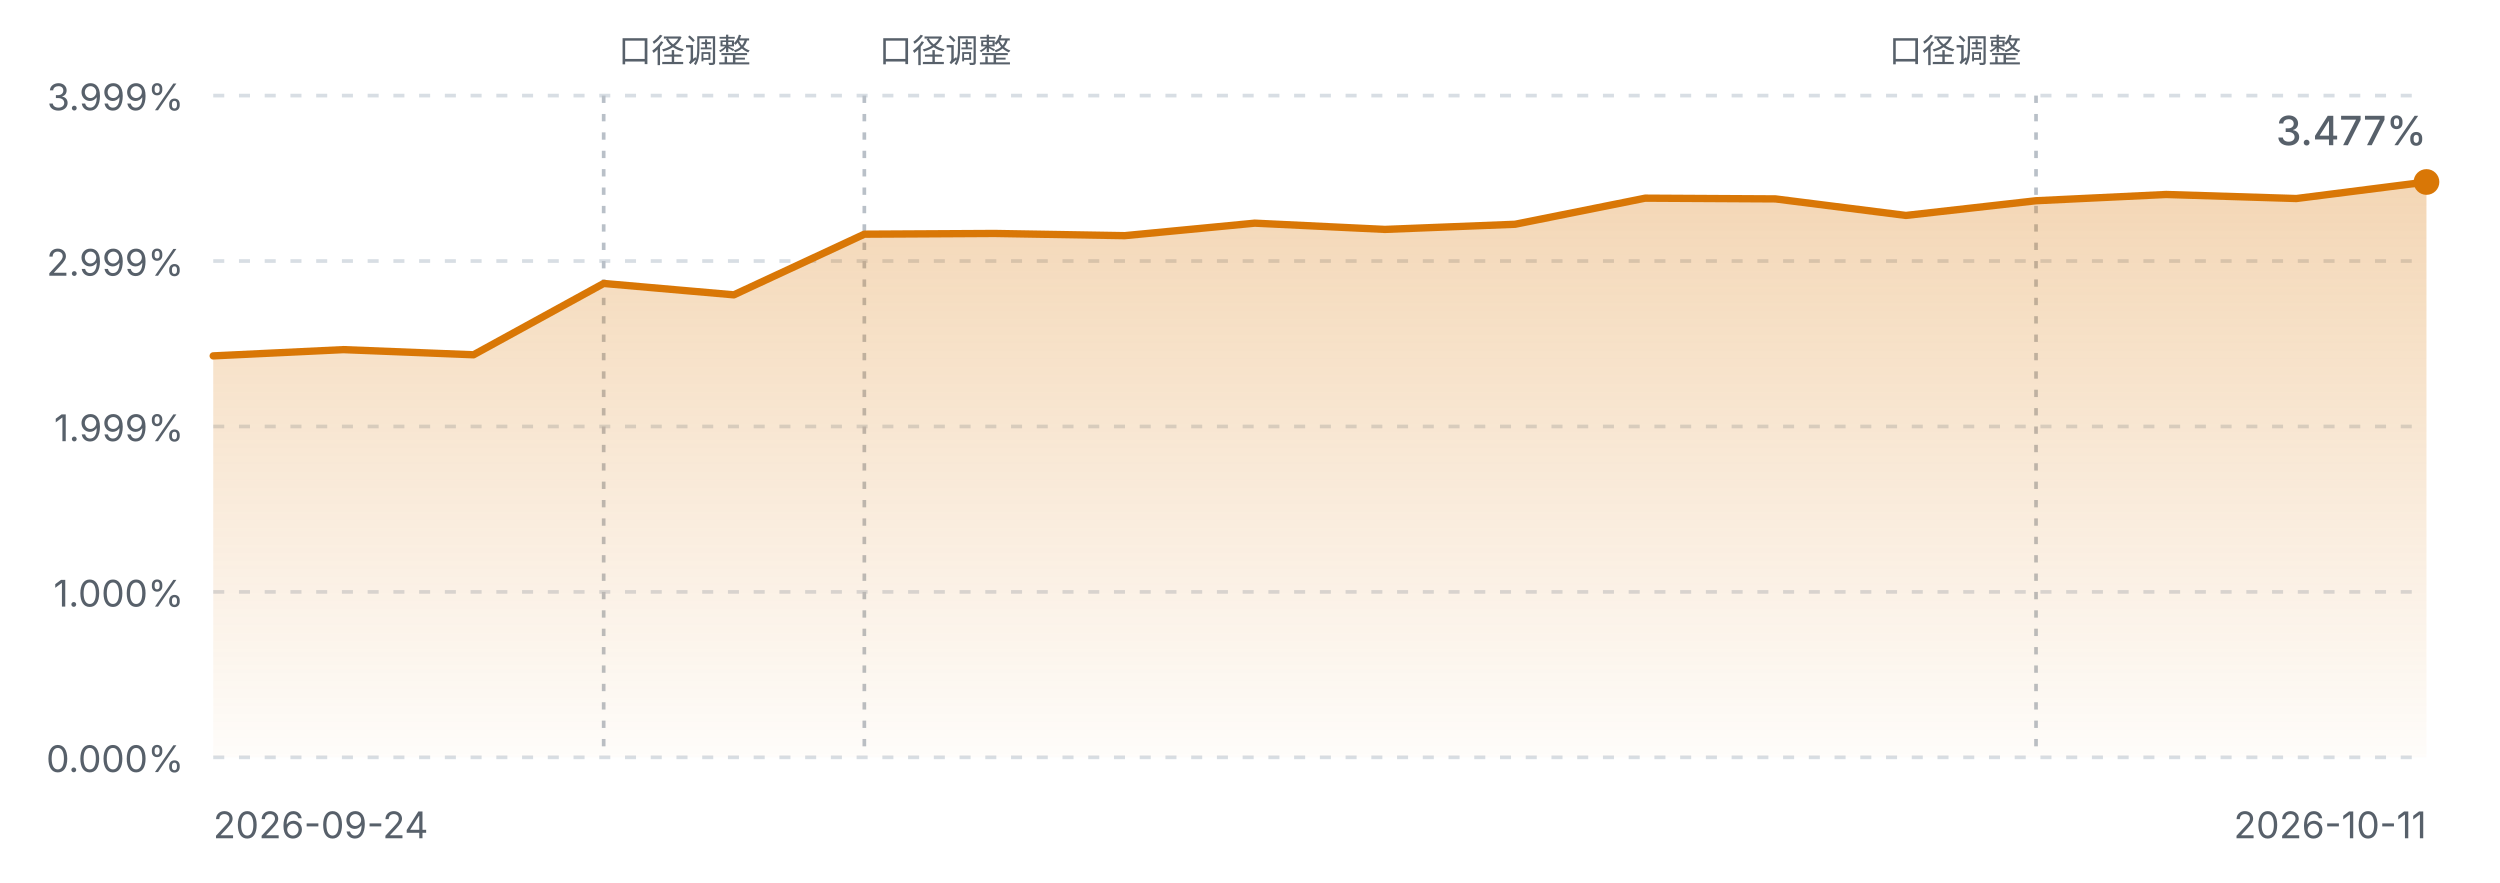
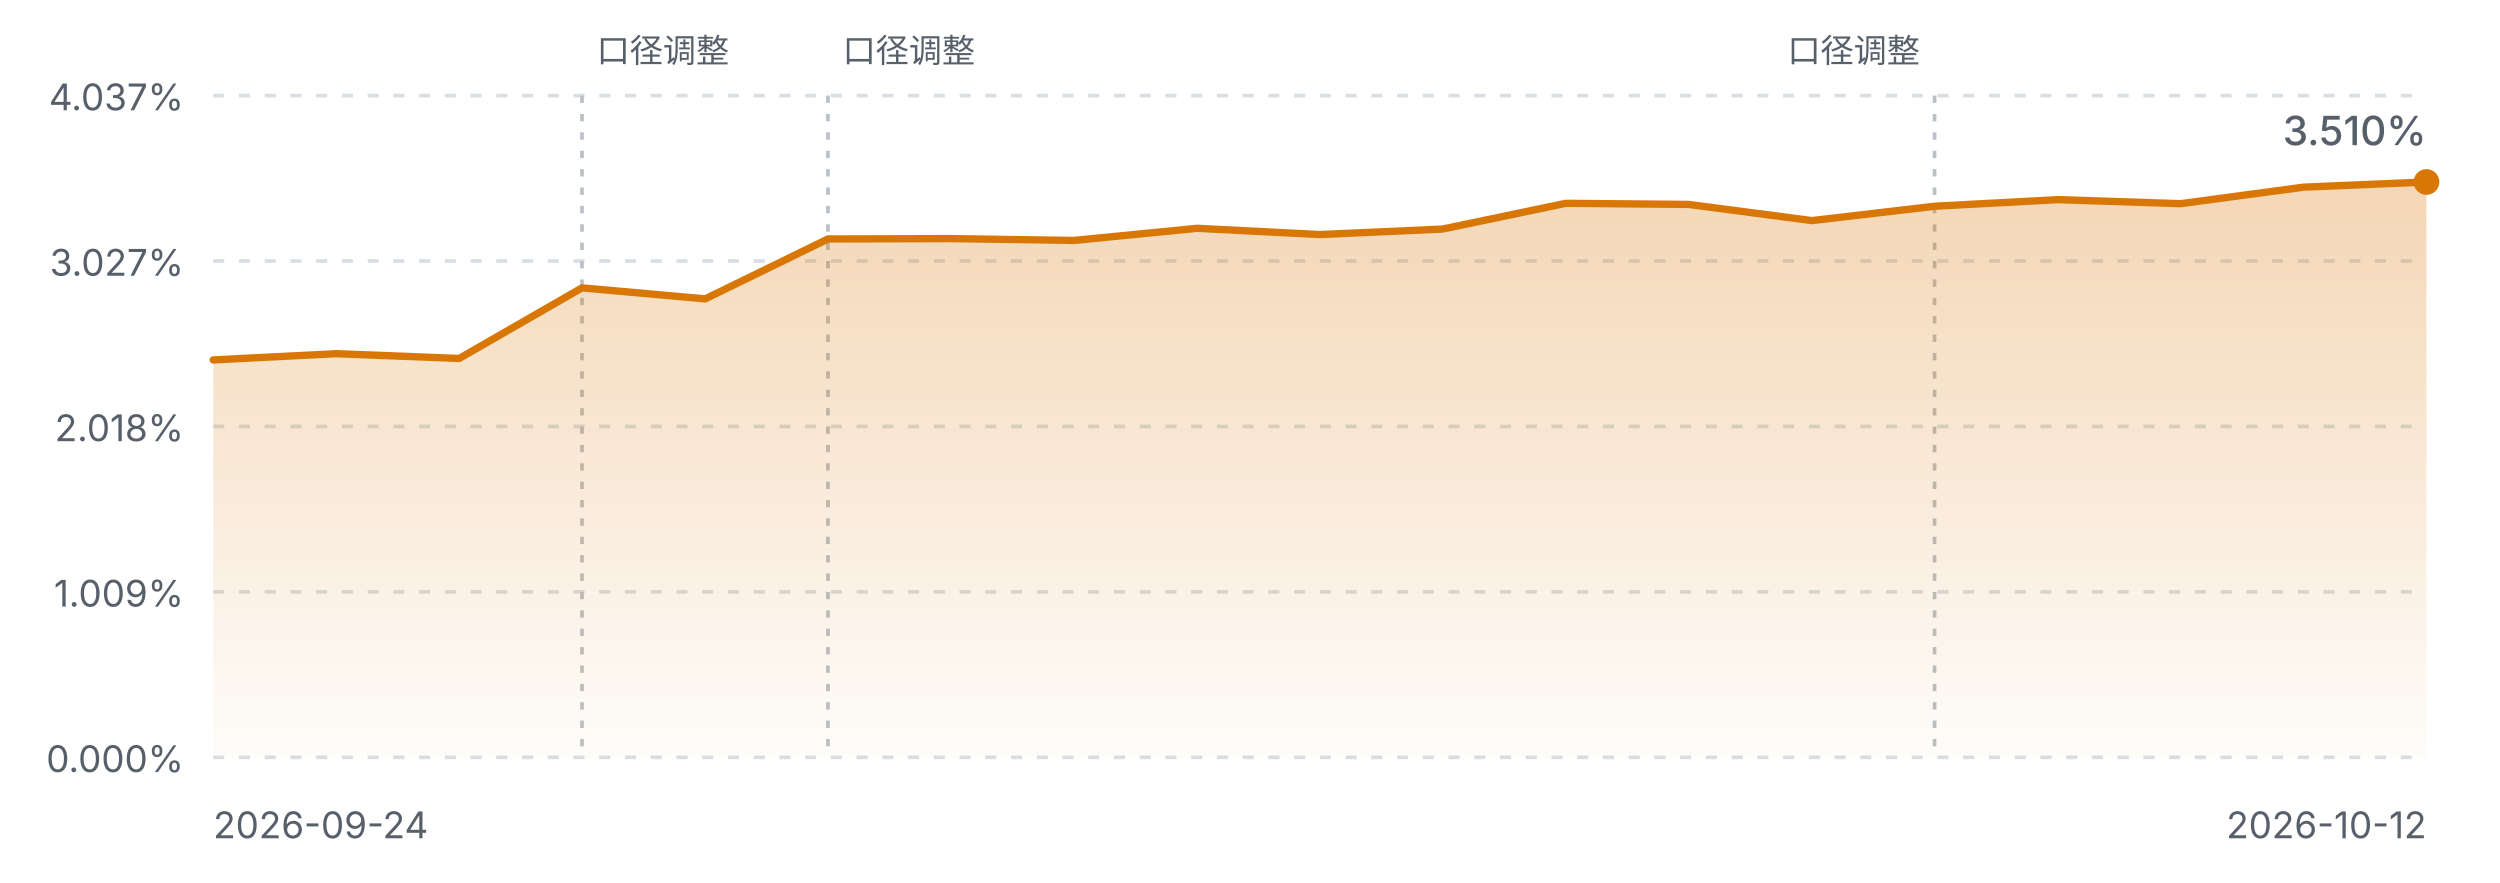
<svg xmlns="http://www.w3.org/2000/svg" viewBox="0 0 680 240" width="680" height="240" role="img" aria-label="FIRE 进度曲线">
  <defs>
    <linearGradient id="fireArea" x1="0" y1="0" x2="0" y2="1">
      <stop offset="0%" stop-color="#d97706" stop-opacity="0.30" />
      <stop offset="100%" stop-color="#d97706" stop-opacity="0.02" />
    </linearGradient>
    <style>
      .fg-muted { fill: #57606a; font-family: ui-sans-serif, system-ui, -apple-system, "Segoe UI", sans-serif; }
      .grid { stroke: #d8dee4; stroke-width: 1; stroke-dasharray: 3 4; }
      .mark { stroke: #b9c0c8; stroke-width: 1; stroke-dasharray: 2 3; }
      .line { fill: none; stroke: #d97706; stroke-width: 2; stroke-linejoin: round; stroke-linecap: round; }
      @media (prefers-color-scheme: dark) {
        .fg-muted { fill: #8b949e; }
        .grid { stroke: #30363d; }
        .mark { stroke: #4d545c; }
        .line { stroke: #f0b429; }
      }
    </style>
  </defs>
  <line class="grid" x1="58" y1="26.0" x2="660" y2="26.0" />
-   <text class="fg-muted" x="50" y="30.0" text-anchor="end" font-size="10">3.999%</text>
+   <text class="fg-muted" x="50" y="30.0" text-anchor="end" font-size="10">4.037%</text>
  <line class="grid" x1="58" y1="71.0" x2="660" y2="71.0" />
-   <text class="fg-muted" x="50" y="75.0" text-anchor="end" font-size="10">2.999%</text>
+   <text class="fg-muted" x="50" y="75.0" text-anchor="end" font-size="10">3.027%</text>
  <line class="grid" x1="58" y1="116.0" x2="660" y2="116.0" />
-   <text class="fg-muted" x="50" y="120.0" text-anchor="end" font-size="10">1.999%</text>
+   <text class="fg-muted" x="50" y="120.0" text-anchor="end" font-size="10">2.018%</text>
  <line class="grid" x1="58" y1="161.0" x2="660" y2="161.0" />
-   <text class="fg-muted" x="50" y="165.0" text-anchor="end" font-size="10">1.000%</text>
+   <text class="fg-muted" x="50" y="165.0" text-anchor="end" font-size="10">1.009%</text>
  <line class="grid" x1="58" y1="206.0" x2="660" y2="206.0" />
  <text class="fg-muted" x="50" y="210.0" text-anchor="end" font-size="10">0.000%</text>
-   <line class="mark" x1="164.2" y1="26" x2="164.2" y2="206.0" />
-   <text class="fg-muted" x="168.2" y="17" text-anchor="start" font-size="9">口径调整</text>
-   <line class="mark" x1="235.1" y1="26" x2="235.1" y2="206.0" />
-   <text class="fg-muted" x="239.1" y="17" text-anchor="start" font-size="9">口径调整</text>
-   <line class="mark" x1="553.8" y1="26" x2="553.8" y2="206.0" />
-   <text class="fg-muted" x="549.8" y="17" text-anchor="end" font-size="9">口径调整</text>
-   <path d="M58.0,96.8 L93.4,95.1 L128.8,96.5 L164.2,77.1 L199.6,80.2 L235.1,63.7 L270.5,63.5 L305.9,64.1 L341.3,60.7 L376.7,62.4 L412.1,61.0 L447.5,53.9 L482.9,54.1 L518.4,58.6 L553.8,54.6 L589.2,52.9 L624.6,54.0 L660.0,49.5 L660.0,206.0 L58.0,206.0 Z" fill="url(#fireArea)" />
-   <path d="M58.0,96.8 L93.4,95.1 L128.8,96.5 L164.2,77.1 L199.6,80.2 L235.1,63.7 L270.5,63.5 L305.9,64.1 L341.3,60.7 L376.7,62.4 L412.1,61.0 L447.5,53.9 L482.9,54.1 L518.4,58.6 L553.8,54.6 L589.2,52.9 L624.6,54.0 L660.0,49.5" class="line" />
+   <line class="mark" x1="158.3" y1="26" x2="158.3" y2="206.0" />
+   <text class="fg-muted" x="162.3" y="17" text-anchor="start" font-size="9">口径调整</text>
+   <line class="mark" x1="225.2" y1="26" x2="225.2" y2="206.0" />
+   <text class="fg-muted" x="229.2" y="17" text-anchor="start" font-size="9">口径调整</text>
+   <line class="mark" x1="526.2" y1="26" x2="526.2" y2="206.0" />
+   <text class="fg-muted" x="522.2" y="17" text-anchor="end" font-size="9">口径调整</text>
+   <path d="M58.0,97.9 L91.4,96.2 L124.9,97.5 L158.3,78.3 L191.8,81.3 L225.2,65.0 L258.7,64.9 L292.1,65.4 L325.6,62.1 L359.0,63.8 L392.4,62.3 L425.9,55.3 L459.3,55.6 L492.8,60.0 L526.2,56.1 L559.7,54.3 L593.1,55.4 L626.6,50.9 L660.0,49.5 L660.0,206.0 L58.0,206.0 Z" fill="url(#fireArea)" />
+   <path d="M58.0,97.9 L91.4,96.2 L124.9,97.5 L158.3,78.3 L191.8,81.3 L225.2,65.0 L258.7,64.9 L292.1,65.4 L325.6,62.1 L359.0,63.8 L392.4,62.3 L425.9,55.3 L459.3,55.6 L492.8,60.0 L526.2,56.1 L559.7,54.3 L593.1,55.4 L626.6,50.9 L660.0,49.5" class="line" />
  <circle cx="660.0" cy="49.5" r="3.5" fill="#d97706" />
  <text class="fg-muted" x="58" y="228" font-size="10">2026-09-24</text>
-   <text class="fg-muted" x="660" y="228" text-anchor="end" font-size="10">2026-10-11</text>
-   <text class="fg-muted" x="660.0" y="39.5" text-anchor="end" font-size="11" font-weight="500">3.477%</text>
+   <text class="fg-muted" x="660" y="228" text-anchor="end" font-size="10">2026-10-12</text>
+   <text class="fg-muted" x="660.0" y="39.5" text-anchor="end" font-size="11" font-weight="500">3.510%</text>
</svg>
